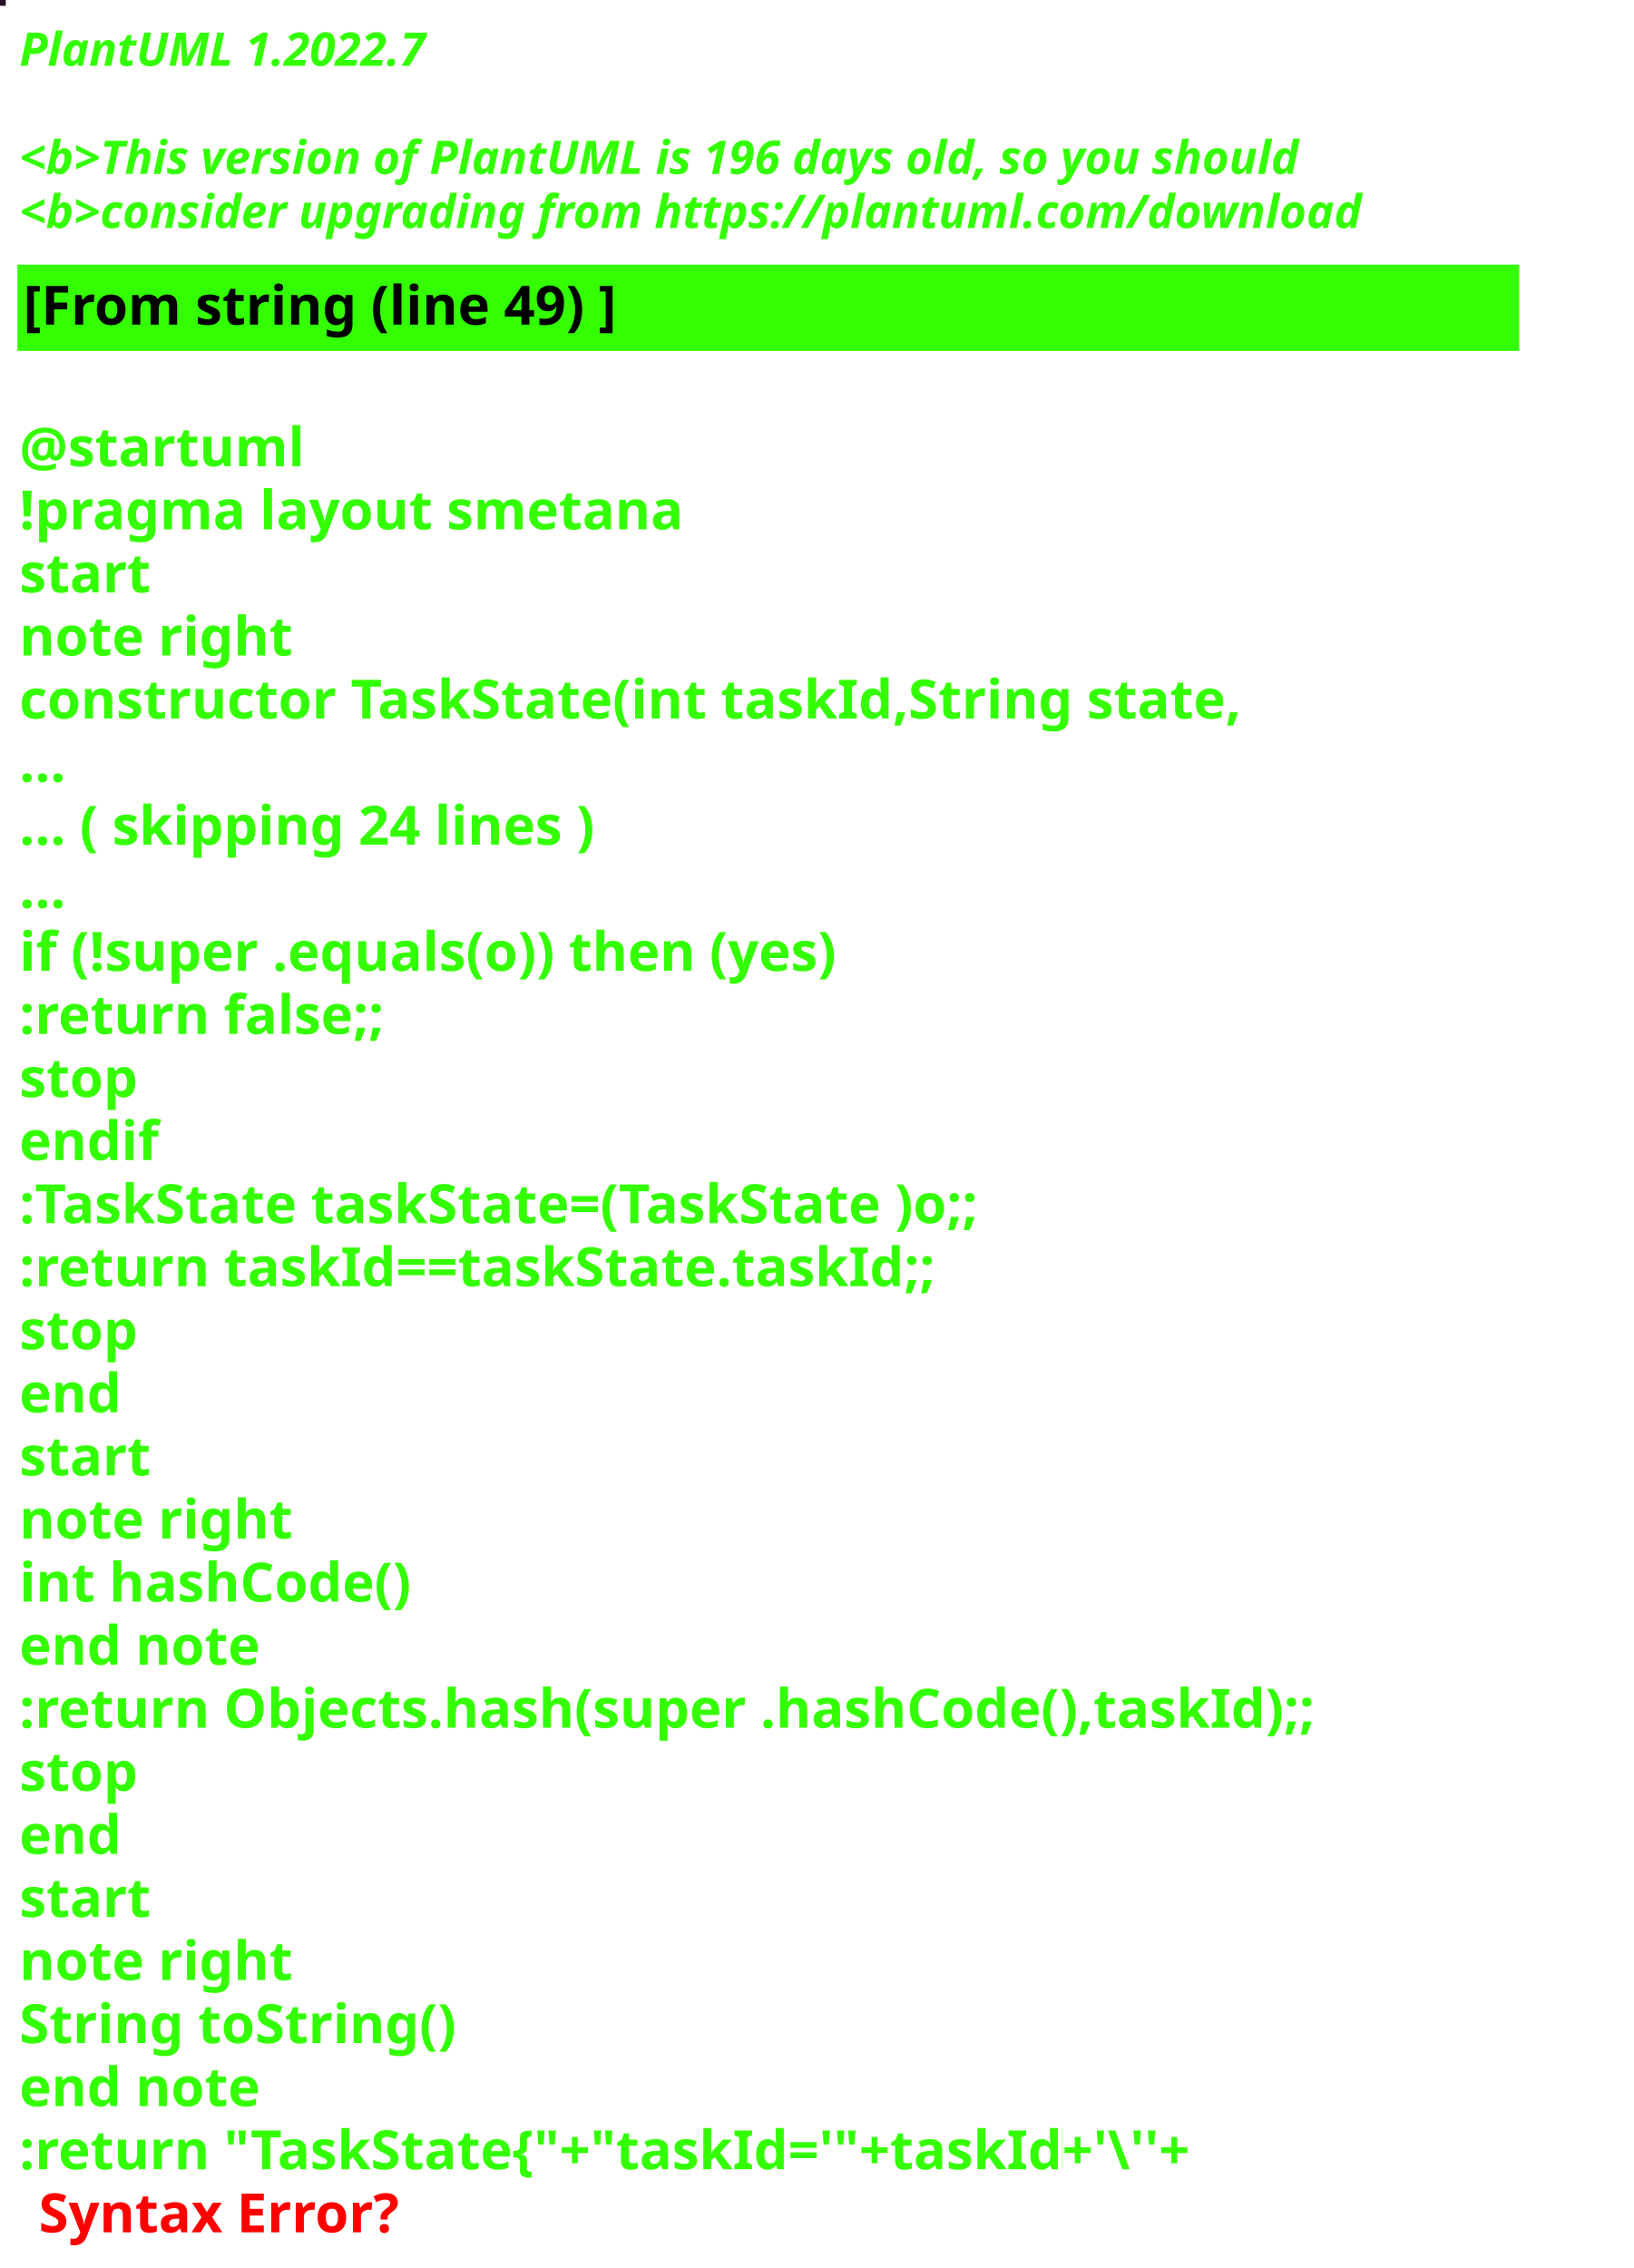
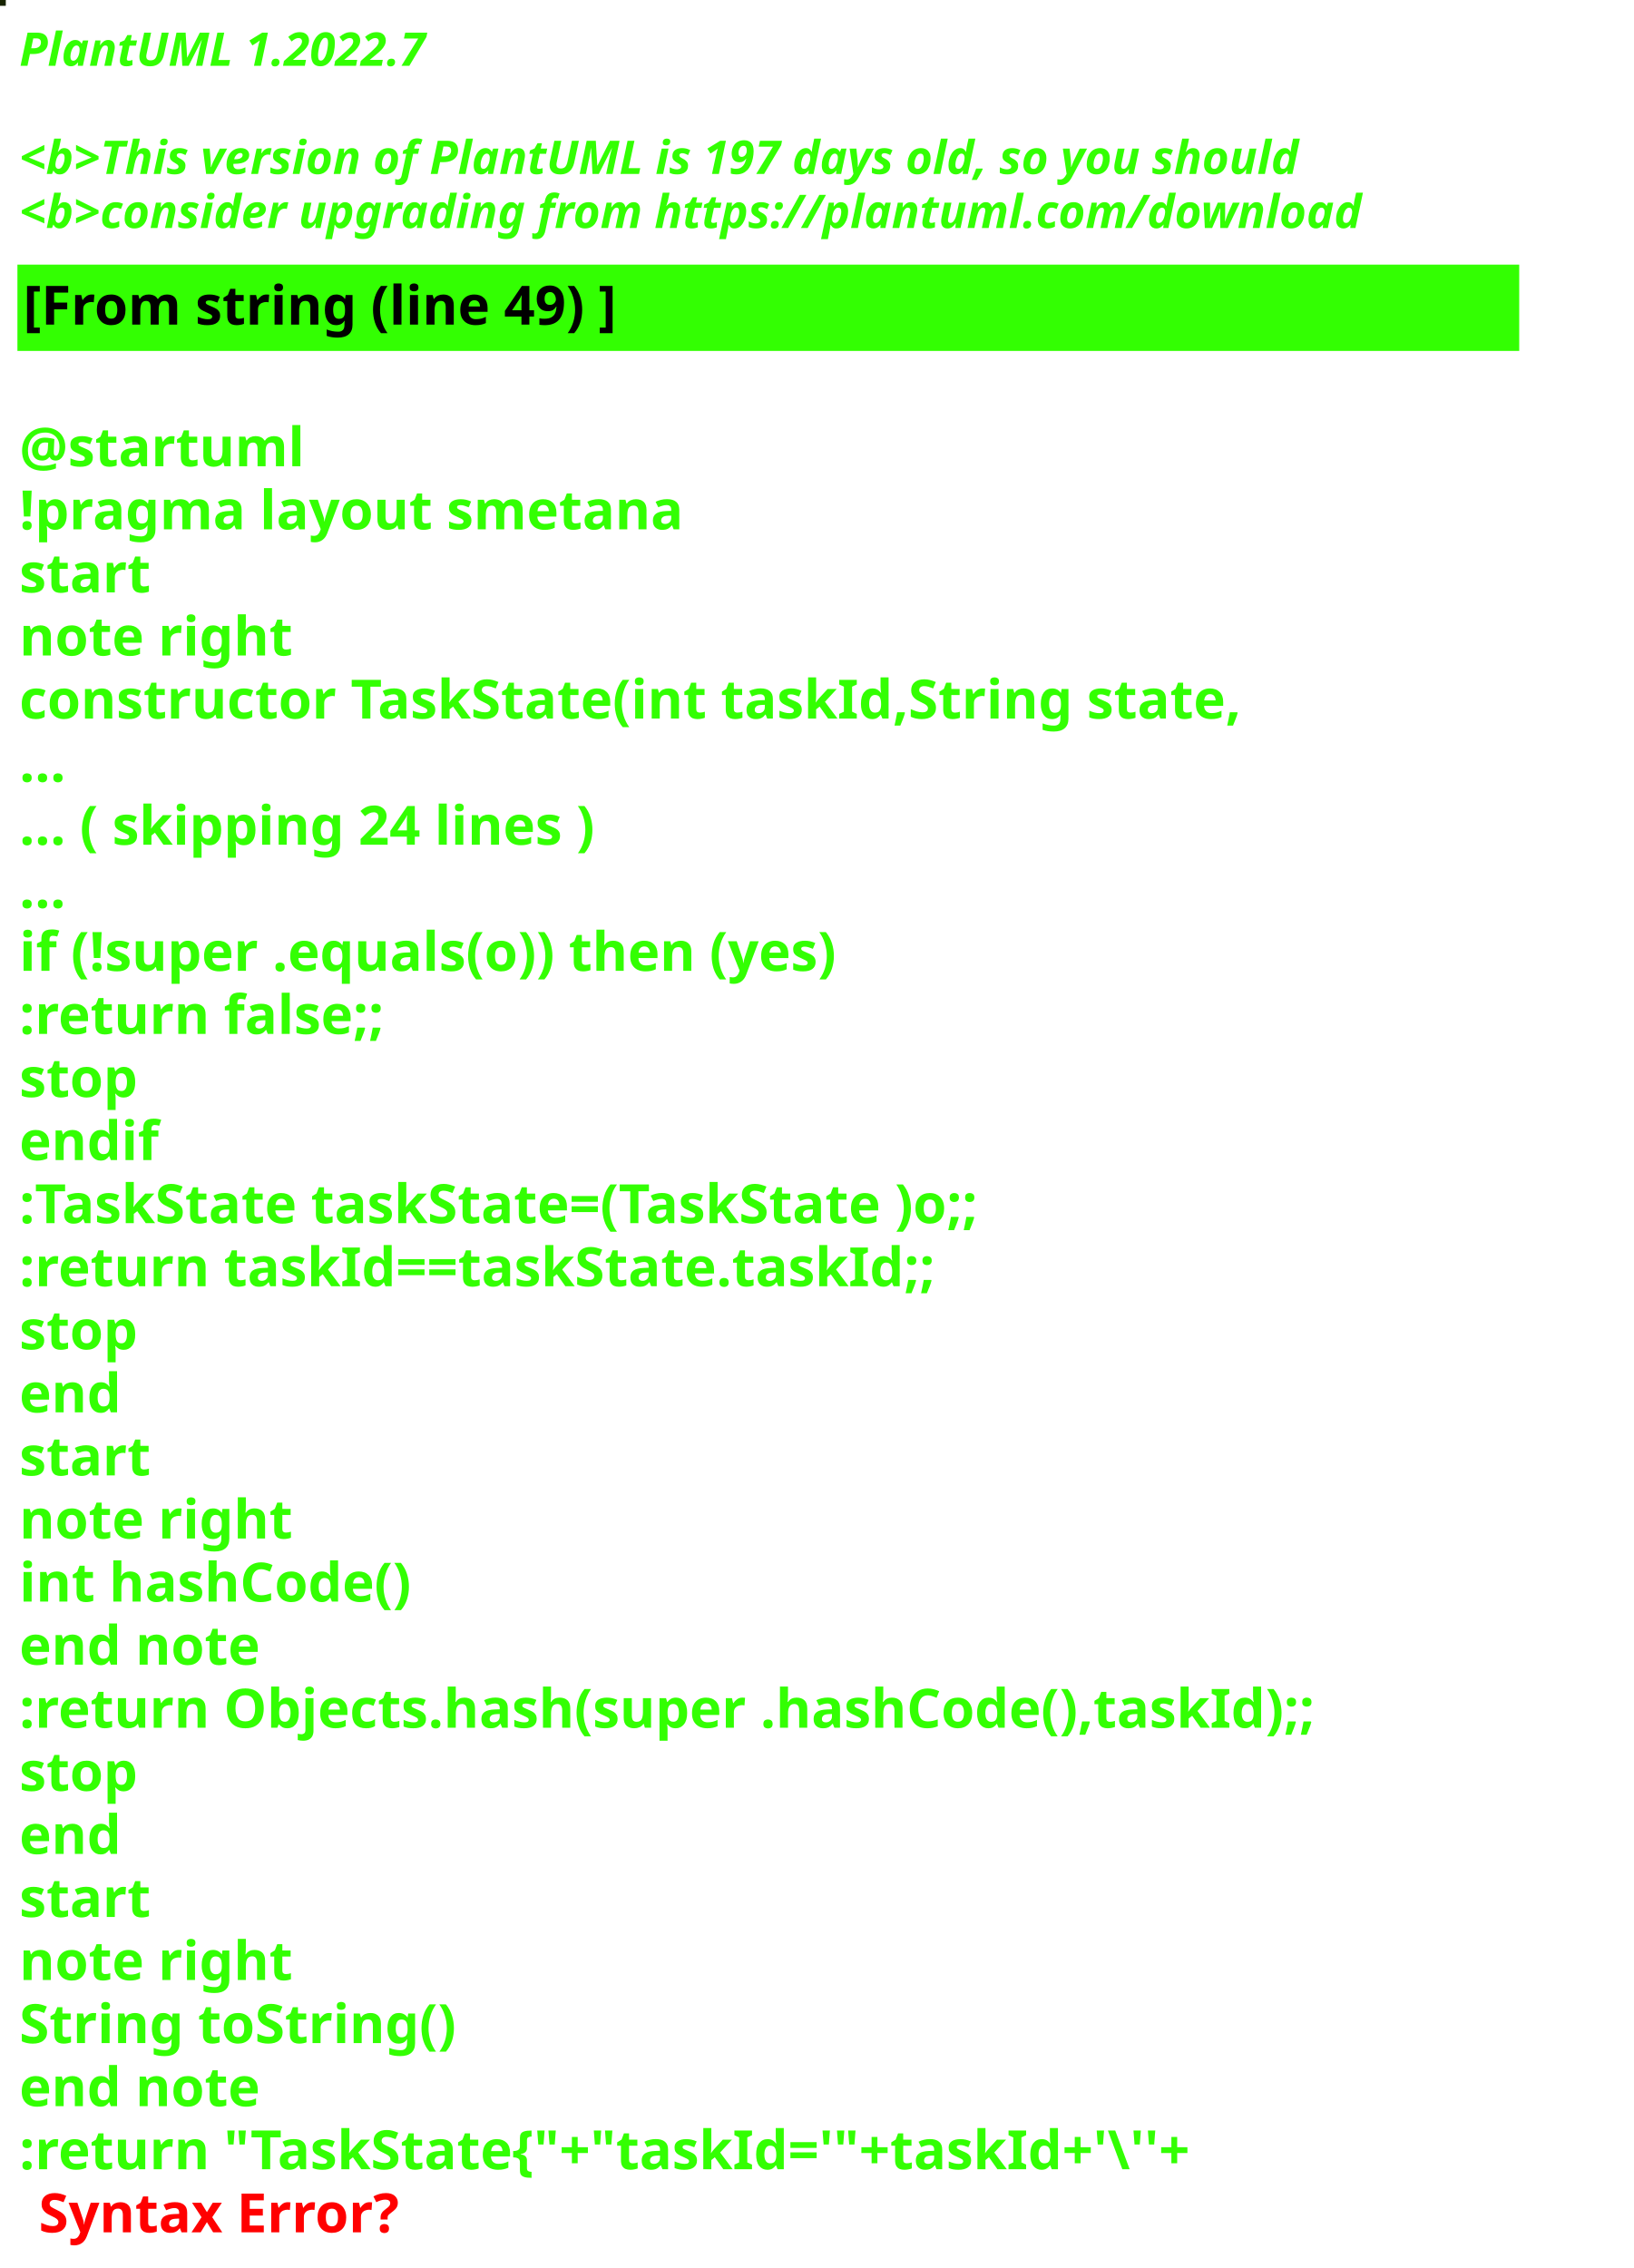
<svg xmlns="http://www.w3.org/2000/svg" contentStyleType="text/css" height="586px" preserveAspectRatio="none" style="width:422px;height:586px;background:#000000;" version="1.1" viewBox="0 0 422 586" width="422px" zoomAndPan="magnify">
  <defs />
  <g>
-     <rect fill="#271226" height="1" style="stroke:#271226;stroke-width:1.0;" width="1" x="0" y="0" />
+     <rect fill="#162300" height="1" style="stroke:#162300;stroke-width:1.0;" width="1" x="0" y="0" />
    <text fill="#33FF02" font-family="sans-serif" font-size="12" font-style="italic" font-weight="bold" lengthAdjust="spacing" textLength="127" x="5" y="17">PlantUML 1.2022.7</text>
    <text fill="#33FF02" font-family="sans-serif" font-size="12" font-style="italic" font-weight="bold" lengthAdjust="spacing" textLength="4" x="5" y="30.969"> </text>
-     <text fill="#33FF02" font-family="sans-serif" font-size="12" font-style="italic" font-weight="bold" lengthAdjust="spacing" textLength="399" x="5" y="44.938">&lt;b&gt;This version of PlantUML is 196 days old, so you should</text>
+     <text fill="#33FF02" font-family="sans-serif" font-size="12" font-style="italic" font-weight="bold" lengthAdjust="spacing" textLength="399" x="5" y="44.938">&lt;b&gt;This version of PlantUML is 197 days old, so you should</text>
    <text fill="#33FF02" font-family="sans-serif" font-size="12" font-style="italic" font-weight="bold" lengthAdjust="spacing" textLength="408" x="5" y="58.906">&lt;b&gt;consider upgrading from https://plantuml.com/download</text>
    <rect fill="#33FF02" height="21.297" style="stroke:#33FF02;stroke-width:1.0;" width="387" x="5" y="68.875" />
    <text fill="#000000" font-family="sans-serif" font-size="14" font-weight="bold" lengthAdjust="spacing" textLength="178" x="6" y="83.875">[From string (line 49) ]</text>
    <text fill="#33FF02" font-family="sans-serif" font-size="14" font-weight="bold" lengthAdjust="spacing" textLength="5" x="5" y="104.172"> </text>
    <text fill="#33FF02" font-family="sans-serif" font-size="14" font-weight="bold" lengthAdjust="spacing" textLength="79" x="5" y="120.469">@startuml</text>
    <text fill="#33FF02" font-family="sans-serif" font-size="14" font-weight="bold" lengthAdjust="spacing" textLength="190" x="5" y="136.766">!pragma layout smetana</text>
    <text fill="#33FF02" font-family="sans-serif" font-size="14" font-weight="bold" lengthAdjust="spacing" textLength="37" x="5" y="153.062">start</text>
    <text fill="#33FF02" font-family="sans-serif" font-size="14" font-weight="bold" lengthAdjust="spacing" textLength="78" x="5" y="169.359">note right</text>
    <text fill="#33FF02" font-family="sans-serif" font-size="14" font-weight="bold" lengthAdjust="spacing" textLength="356" x="5" y="185.656">constructor TaskState(int taskId,String state,</text>
    <text fill="#33FF02" font-family="sans-serif" font-size="14" font-weight="bold" lengthAdjust="spacing" textLength="15" x="5" y="201.953">...</text>
    <text fill="#33FF02" font-family="sans-serif" font-size="14" font-weight="bold" lengthAdjust="spacing" textLength="175" x="5" y="218.25">... ( skipping 24 lines )</text>
    <text fill="#33FF02" font-family="sans-serif" font-size="14" font-weight="bold" lengthAdjust="spacing" textLength="15" x="5" y="234.547">...</text>
    <text fill="#33FF02" font-family="sans-serif" font-size="14" font-weight="bold" lengthAdjust="spacing" textLength="249" x="5" y="250.844">if (!super .equals(o)) then (yes)</text>
    <text fill="#33FF02" font-family="sans-serif" font-size="14" font-weight="bold" lengthAdjust="spacing" textLength="111" x="5" y="267.141">:return false;;</text>
    <text fill="#33FF02" font-family="sans-serif" font-size="14" font-weight="bold" lengthAdjust="spacing" textLength="35" x="5" y="283.438">stop</text>
    <text fill="#33FF02" font-family="sans-serif" font-size="14" font-weight="bold" lengthAdjust="spacing" textLength="40" x="5" y="299.734">endif</text>
    <text fill="#33FF02" font-family="sans-serif" font-size="14" font-weight="bold" lengthAdjust="spacing" textLength="292" x="5" y="316.031">:TaskState taskState=(TaskState )o;;</text>
    <text fill="#33FF02" font-family="sans-serif" font-size="14" font-weight="bold" lengthAdjust="spacing" textLength="270" x="5" y="332.328">:return taskId==taskState.taskId;;</text>
    <text fill="#33FF02" font-family="sans-serif" font-size="14" font-weight="bold" lengthAdjust="spacing" textLength="35" x="5" y="348.625">stop</text>
    <text fill="#33FF02" font-family="sans-serif" font-size="14" font-weight="bold" lengthAdjust="spacing" textLength="30" x="5" y="364.922">end</text>
    <text fill="#33FF02" font-family="sans-serif" font-size="14" font-weight="bold" lengthAdjust="spacing" textLength="37" x="5" y="381.219">start</text>
    <text fill="#33FF02" font-family="sans-serif" font-size="14" font-weight="bold" lengthAdjust="spacing" textLength="78" x="5" y="397.516">note right</text>
    <text fill="#33FF02" font-family="sans-serif" font-size="14" font-weight="bold" lengthAdjust="spacing" textLength="116" x="5" y="413.812">int hashCode()</text>
    <text fill="#33FF02" font-family="sans-serif" font-size="14" font-weight="bold" lengthAdjust="spacing" textLength="71" x="5" y="430.109">end note</text>
    <text fill="#33FF02" font-family="sans-serif" font-size="14" font-weight="bold" lengthAdjust="spacing" textLength="387" x="5" y="446.406">:return Objects.hash(super .hashCode(),taskId);;</text>
    <text fill="#33FF02" font-family="sans-serif" font-size="14" font-weight="bold" lengthAdjust="spacing" textLength="35" x="5" y="462.703">stop</text>
    <text fill="#33FF02" font-family="sans-serif" font-size="14" font-weight="bold" lengthAdjust="spacing" textLength="30" x="5" y="479">end</text>
    <text fill="#33FF02" font-family="sans-serif" font-size="14" font-weight="bold" lengthAdjust="spacing" textLength="37" x="5" y="495.297">start</text>
    <text fill="#33FF02" font-family="sans-serif" font-size="14" font-weight="bold" lengthAdjust="spacing" textLength="78" x="5" y="511.594">note right</text>
    <text fill="#33FF02" font-family="sans-serif" font-size="14" font-weight="bold" lengthAdjust="spacing" textLength="127" x="5" y="527.891">String toString()</text>
    <text fill="#33FF02" font-family="sans-serif" font-size="14" font-weight="bold" lengthAdjust="spacing" textLength="71" x="5" y="544.188">end note</text>
    <text fill="#33FF02" font-family="sans-serif" font-size="14" font-weight="bold" lengthAdjust="spacing" text-decoration="wavy underline" textLength="352" x="5" y="560.484">:return "TaskState{"+"taskId='"+taskId+'\''+</text>
    <text fill="#FF0000" font-family="sans-serif" font-size="14" font-weight="bold" lengthAdjust="spacing" textLength="106" x="10" y="576.781">Syntax Error?</text>
  </g>
</svg>
